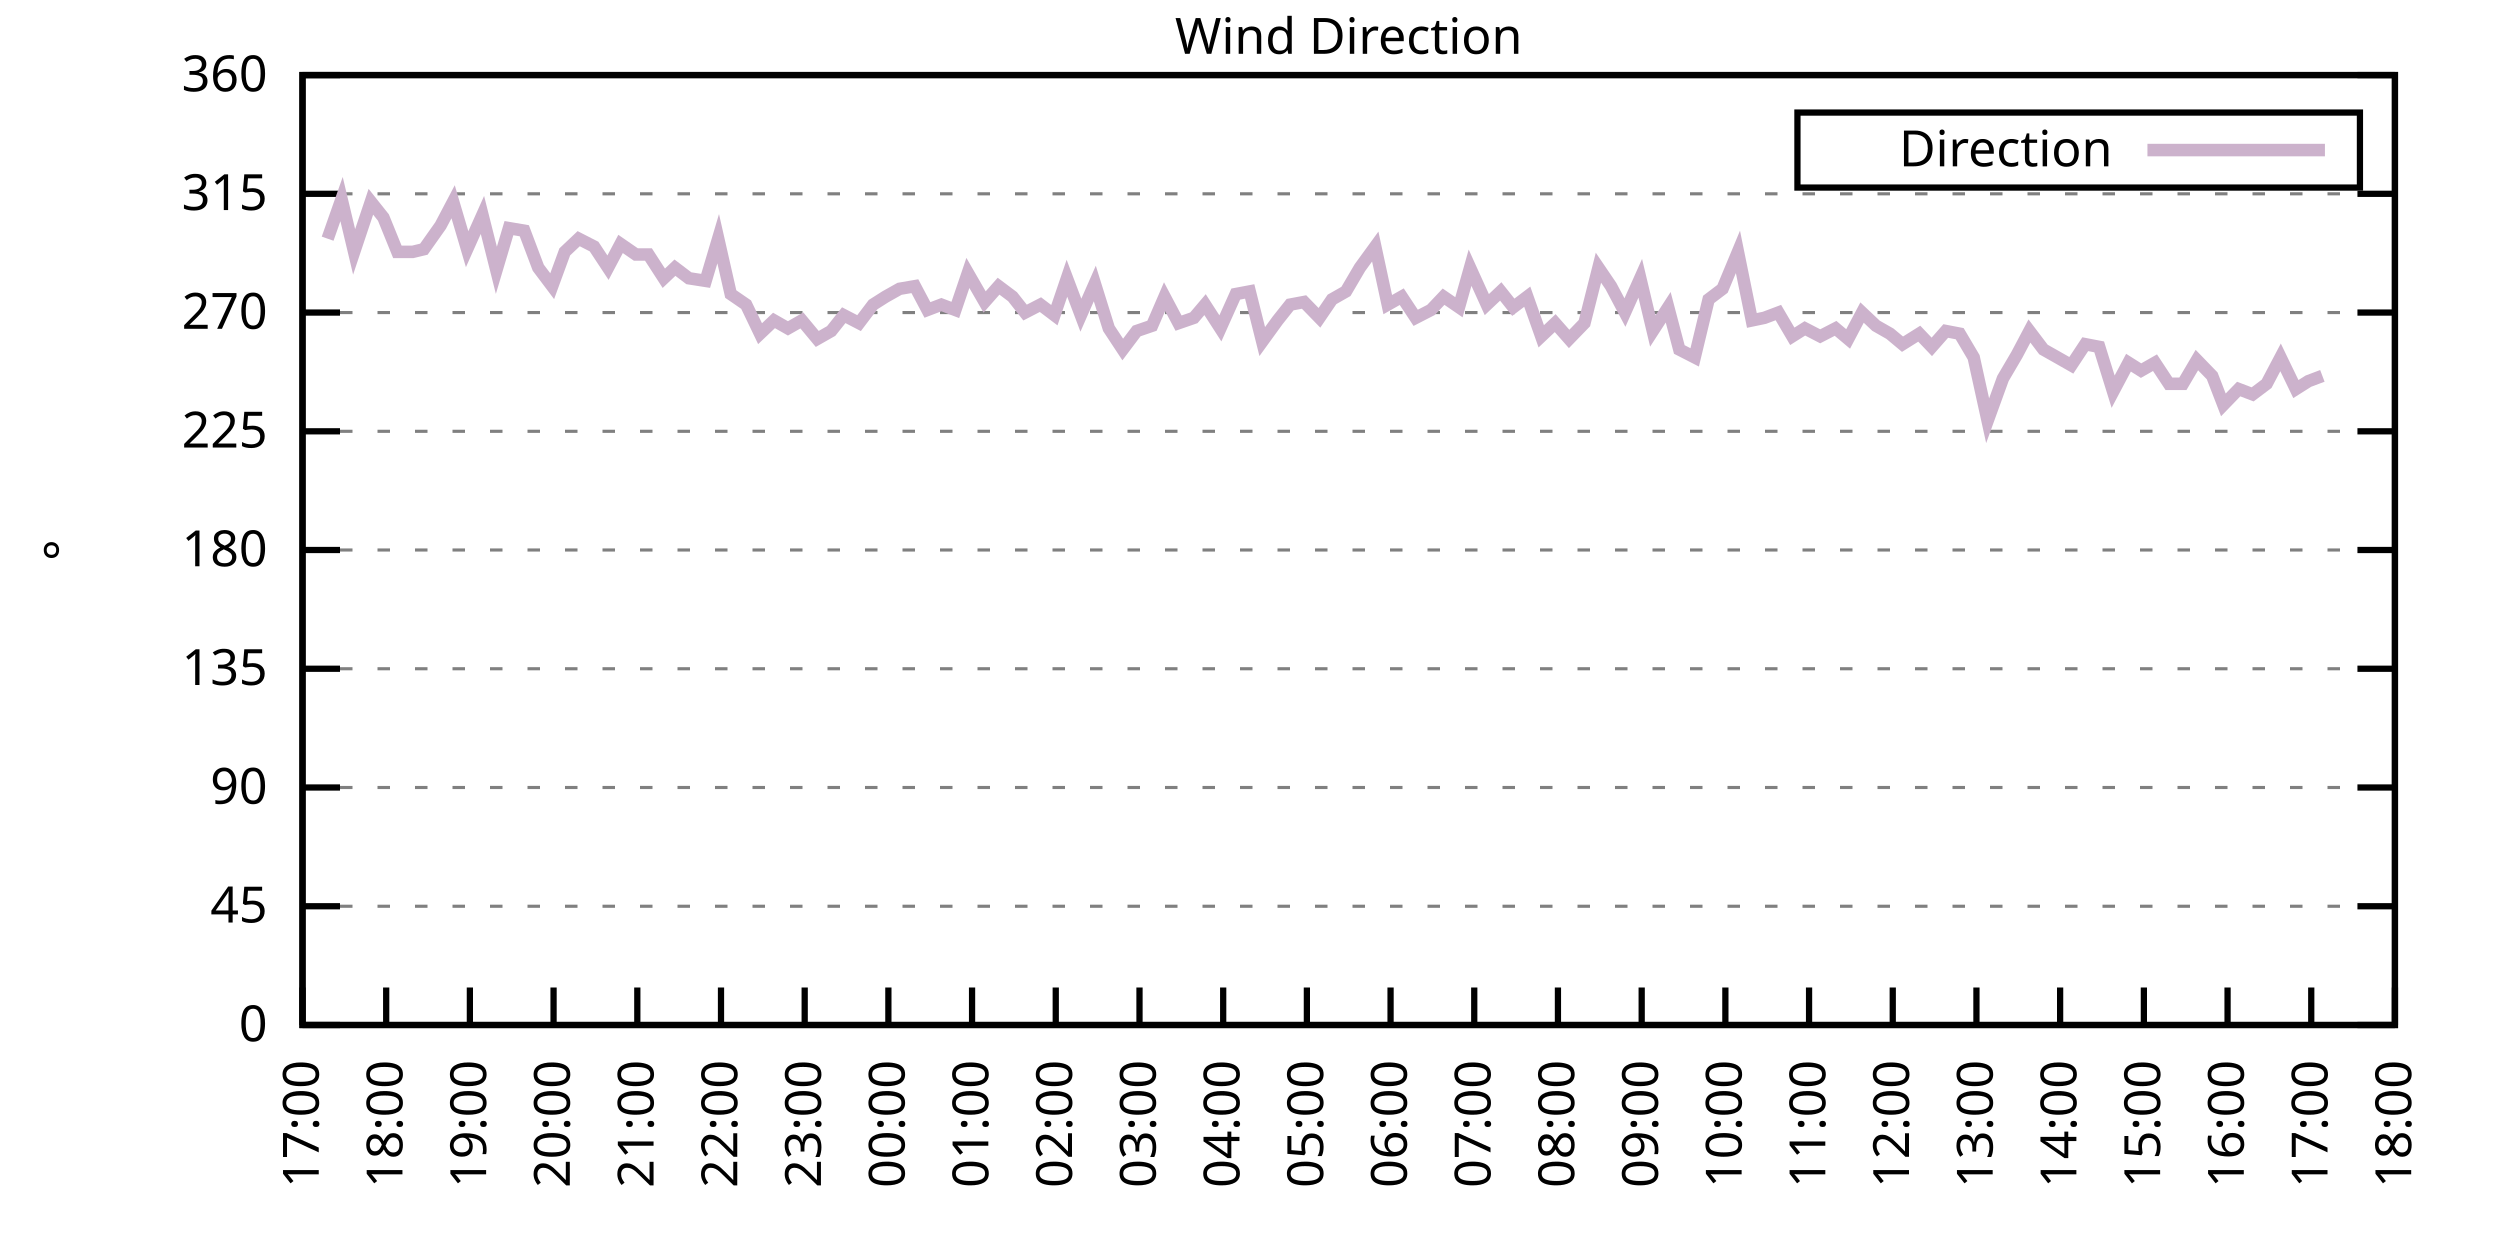
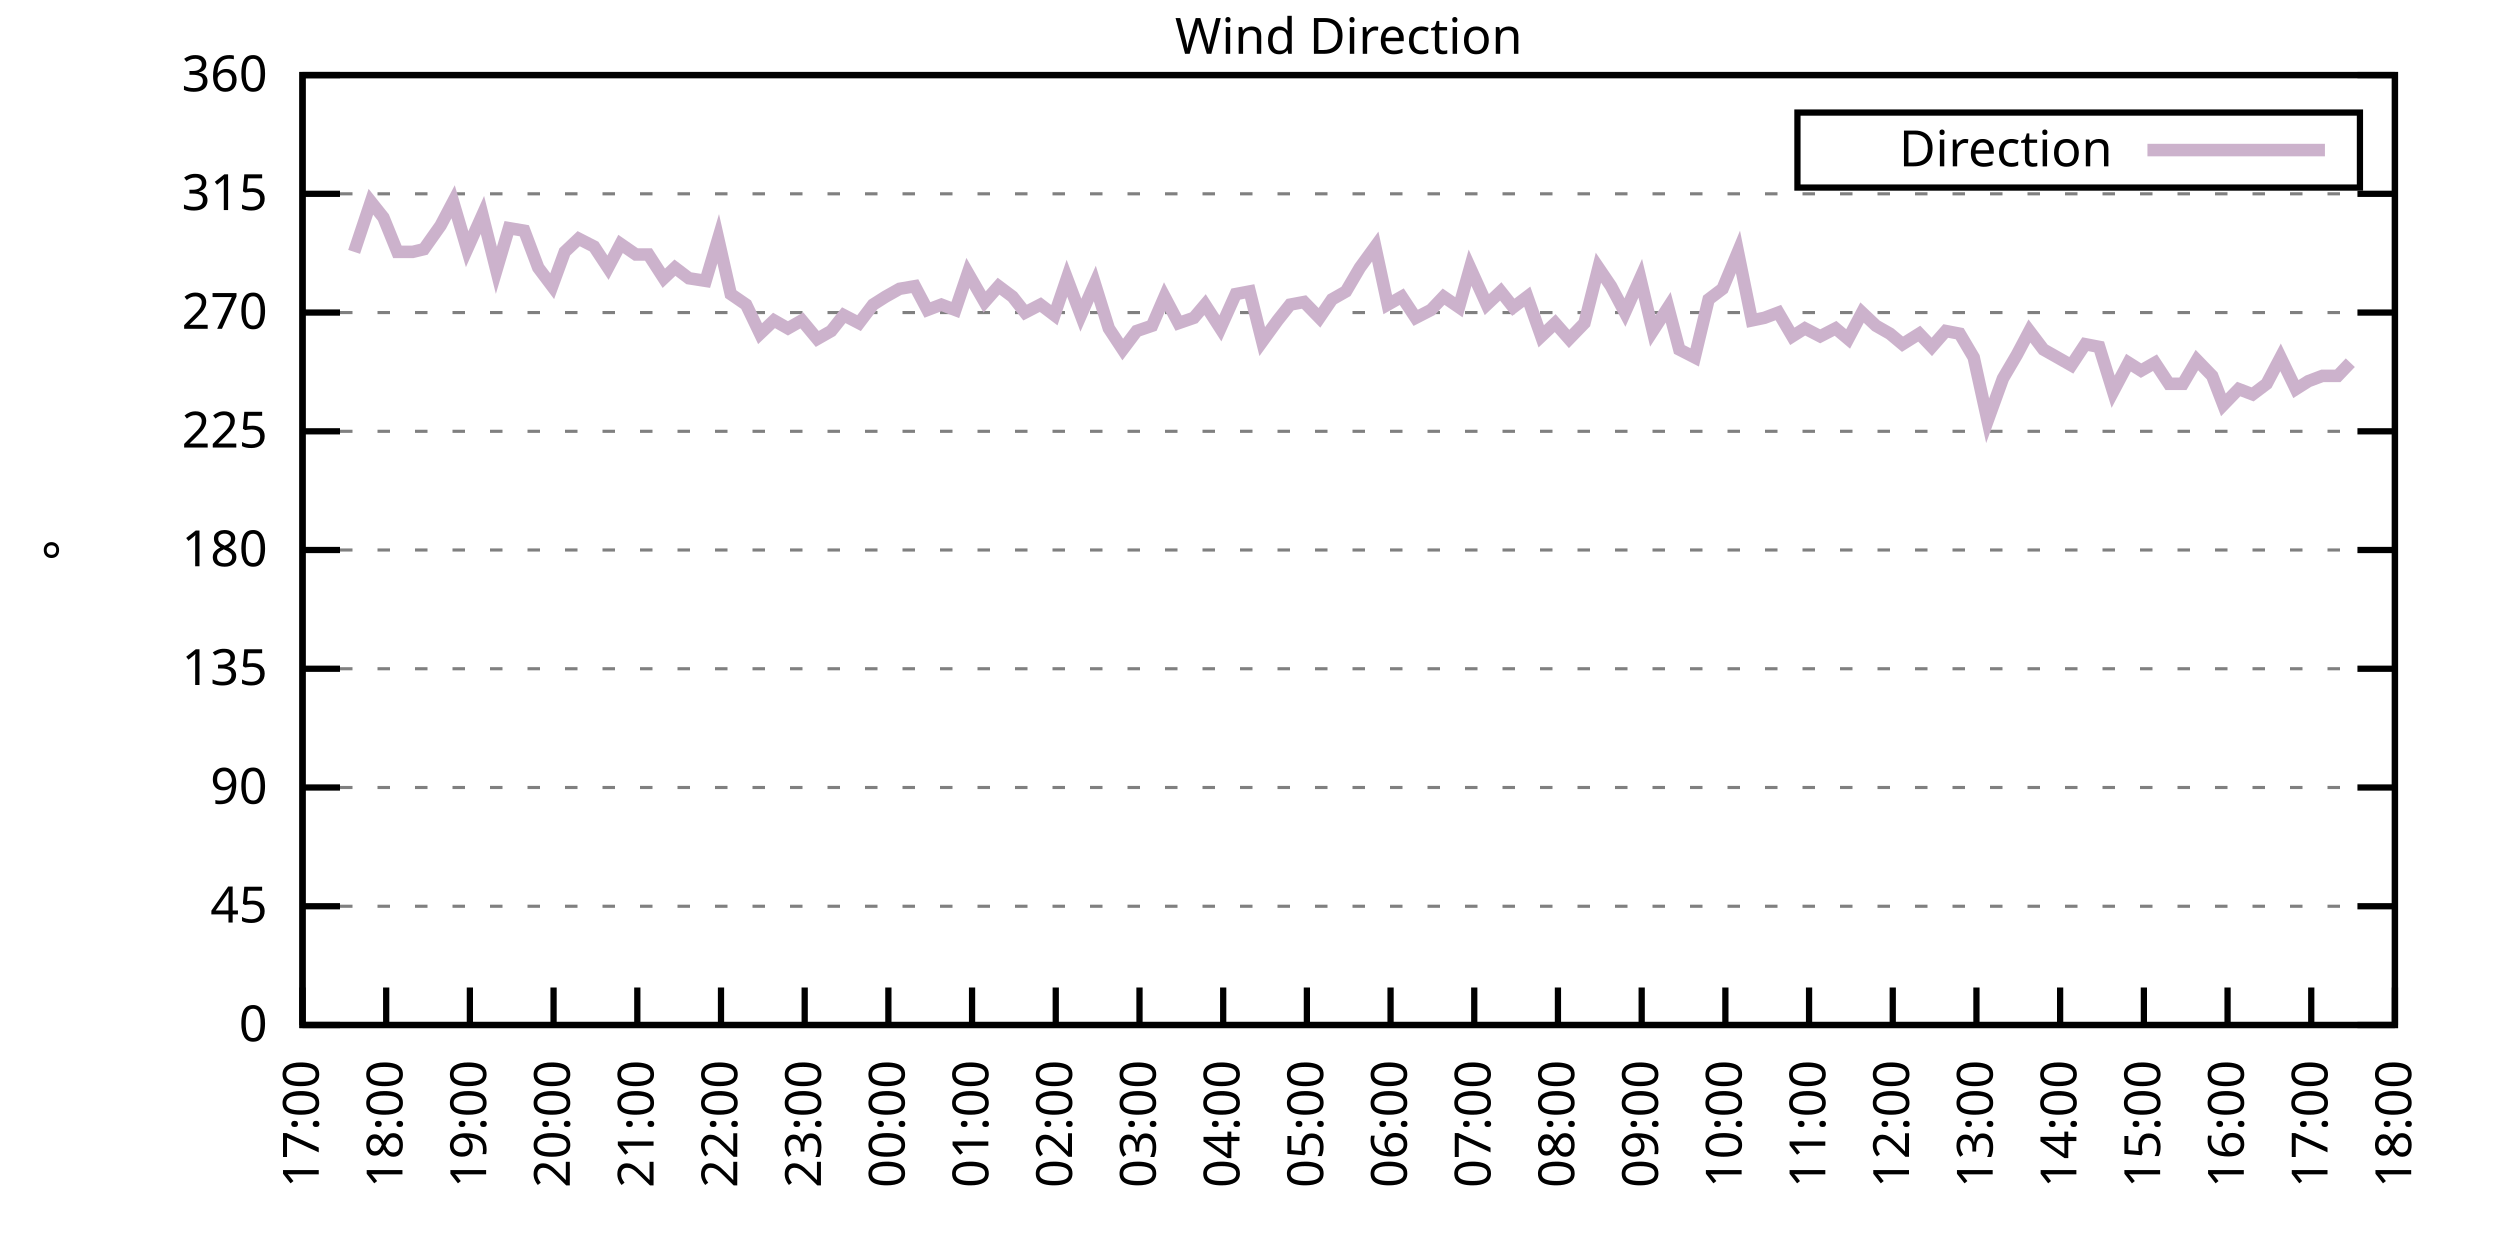
<svg xmlns="http://www.w3.org/2000/svg" xmlns:xlink="http://www.w3.org/1999/xlink" width="400" height="200" viewBox="0 0 400 200">
  <g id="gnuplot_canvas">
    <rect x="0" y="0" width="400" height="200" fill="none" />
    <defs>
      <circle id="gpDot" r="0.5" stroke-width="0.5" stroke="currentColor" />
      <path id="gpPt0" stroke-width="0.333" stroke="currentColor" d="M-1,0 h2 M0,-1 v2" />
      <path id="gpPt1" stroke-width="0.333" stroke="currentColor" d="M-1,-1 L1,1 M1,-1 L-1,1" />
      <path id="gpPt2" stroke-width="0.333" stroke="currentColor" d="M-1,0 L1,0 M0,-1 L0,1 M-1,-1 L1,1 M-1,1 L1,-1" />
      <rect id="gpPt3" stroke-width="0.333" stroke="currentColor" x="-1" y="-1" width="2" height="2" />
      <rect id="gpPt4" stroke-width="0.333" stroke="currentColor" fill="currentColor" x="-1" y="-1" width="2" height="2" />
      <circle id="gpPt5" stroke-width="0.333" stroke="currentColor" cx="0" cy="0" r="1" />
      <use xlink:href="#gpPt5" id="gpPt6" fill="currentColor" stroke="none" />
      <path id="gpPt7" stroke-width="0.333" stroke="currentColor" d="M0,-1.33 L-1.33,0.67 L1.33,0.67 z" />
      <use xlink:href="#gpPt7" id="gpPt8" fill="currentColor" stroke="none" />
      <use xlink:href="#gpPt7" id="gpPt9" stroke="currentColor" transform="rotate(180)" />
      <use xlink:href="#gpPt9" id="gpPt10" fill="currentColor" stroke="none" />
      <use xlink:href="#gpPt3" id="gpPt11" stroke="currentColor" transform="rotate(45)" />
      <use xlink:href="#gpPt11" id="gpPt12" fill="currentColor" stroke="none" />
      <path id="gpPt13" stroke-width="0.333" stroke="currentColor" d="M0,1.330 L1.265,0.411 L0.782,-1.067 L-0.782,-1.076 L-1.265,0.411 z" />
      <use xlink:href="#gpPt13" id="gpPt14" fill="currentColor" stroke="none" />
      <filter id="textbox" filterUnits="objectBoundingBox" x="0" y="0" height="1" width="1">
        <feFlood flood-color="white" flood-opacity="1" result="bgnd" />
        <feComposite in="SourceGraphic" in2="bgnd" operator="atop" />
      </filter>
      <filter id="greybox" filterUnits="objectBoundingBox" x="0" y="0" height="1" width="1">
        <feFlood flood-color="lightgrey" flood-opacity="1" result="grey" />
        <feComposite in="SourceGraphic" in2="grey" operator="atop" />
      </filter>
    </defs>
    <g fill="none" color="white" stroke="currentColor" stroke-width="1.00" stroke-linecap="butt" stroke-linejoin="miter">
</g>
    <g fill="none" color="black" stroke="currentColor" stroke-width="1.00" stroke-linecap="butt" stroke-linejoin="miter">
      <g stroke="none" shape-rendering="crispEdges">
        <polygon fill="rgb(255, 255, 255)" points="48.40,164.00 383.18,164.00 383.18,12.02 48.40,12.02 " />
      </g>
    </g>
    <g fill="none" color="black" stroke="currentColor" stroke-width="1.00" stroke-linecap="butt" stroke-linejoin="miter">
</g>
    <g fill="none" color="black" stroke="black" stroke-width="0.50" stroke-linecap="butt" stroke-linejoin="miter">
</g>
    <g fill="none" color="gray" stroke="currentColor" stroke-width="0.50" stroke-linecap="butt" stroke-linejoin="miter">
      <path stroke="gray" stroke-dasharray="2,4" class="gridline" d="M48.40,164.00 L383.19,164.00  " />
    </g>
    <g fill="none" color="gray" stroke="gray" stroke-width="1.00" stroke-linecap="butt" stroke-linejoin="miter">
</g>
    <g fill="none" color="black" stroke="currentColor" stroke-width="1.00" stroke-linecap="butt" stroke-linejoin="miter">
      <path stroke="black" d="M48.40,164.00 L54.40,164.00 M383.19,164.00 L377.19,164.00  " />
      <g transform="translate(42.80,166.60)" stroke="none" fill="black" font-family="Sans" font-size="8.00" text-anchor="end">
        <text>
          <tspan font-family="Sans"> 0</tspan>
        </text>
      </g>
    </g>
    <g fill="none" color="black" stroke="currentColor" stroke-width="1.00" stroke-linecap="butt" stroke-linejoin="miter">
</g>
    <g fill="none" color="black" stroke="black" stroke-width="0.50" stroke-linecap="butt" stroke-linejoin="miter">
</g>
    <g fill="none" color="gray" stroke="currentColor" stroke-width="0.50" stroke-linecap="butt" stroke-linejoin="miter">
      <path stroke="gray" stroke-dasharray="2,4" class="gridline" d="M48.40,145.00 L383.19,145.00  " />
    </g>
    <g fill="none" color="gray" stroke="gray" stroke-width="1.00" stroke-linecap="butt" stroke-linejoin="miter">
</g>
    <g fill="none" color="black" stroke="currentColor" stroke-width="1.00" stroke-linecap="butt" stroke-linejoin="miter">
      <path stroke="black" d="M48.40,145.00 L54.40,145.00 M383.19,145.00 L377.19,145.00  " />
      <g transform="translate(42.80,147.60)" stroke="none" fill="black" font-family="Sans" font-size="8.00" text-anchor="end">
        <text>
          <tspan font-family="Sans"> 45</tspan>
        </text>
      </g>
    </g>
    <g fill="none" color="black" stroke="currentColor" stroke-width="1.00" stroke-linecap="butt" stroke-linejoin="miter">
</g>
    <g fill="none" color="black" stroke="black" stroke-width="0.50" stroke-linecap="butt" stroke-linejoin="miter">
</g>
    <g fill="none" color="gray" stroke="currentColor" stroke-width="0.50" stroke-linecap="butt" stroke-linejoin="miter">
      <path stroke="gray" stroke-dasharray="2,4" class="gridline" d="M48.40,126.00 L383.19,126.00  " />
    </g>
    <g fill="none" color="gray" stroke="gray" stroke-width="1.00" stroke-linecap="butt" stroke-linejoin="miter">
</g>
    <g fill="none" color="black" stroke="currentColor" stroke-width="1.00" stroke-linecap="butt" stroke-linejoin="miter">
      <path stroke="black" d="M48.40,126.00 L54.40,126.00 M383.19,126.00 L377.19,126.00  " />
      <g transform="translate(42.80,128.60)" stroke="none" fill="black" font-family="Sans" font-size="8.00" text-anchor="end">
        <text>
          <tspan font-family="Sans"> 90</tspan>
        </text>
      </g>
    </g>
    <g fill="none" color="black" stroke="currentColor" stroke-width="1.00" stroke-linecap="butt" stroke-linejoin="miter">
</g>
    <g fill="none" color="black" stroke="black" stroke-width="0.50" stroke-linecap="butt" stroke-linejoin="miter">
</g>
    <g fill="none" color="gray" stroke="currentColor" stroke-width="0.50" stroke-linecap="butt" stroke-linejoin="miter">
      <path stroke="gray" stroke-dasharray="2,4" class="gridline" d="M48.40,107.00 L383.19,107.00  " />
    </g>
    <g fill="none" color="gray" stroke="gray" stroke-width="1.00" stroke-linecap="butt" stroke-linejoin="miter">
</g>
    <g fill="none" color="black" stroke="currentColor" stroke-width="1.00" stroke-linecap="butt" stroke-linejoin="miter">
      <path stroke="black" d="M48.40,107.00 L54.40,107.00 M383.19,107.00 L377.19,107.00  " />
      <g transform="translate(42.80,109.60)" stroke="none" fill="black" font-family="Sans" font-size="8.00" text-anchor="end">
        <text>
          <tspan font-family="Sans"> 135</tspan>
        </text>
      </g>
    </g>
    <g fill="none" color="black" stroke="currentColor" stroke-width="1.00" stroke-linecap="butt" stroke-linejoin="miter">
</g>
    <g fill="none" color="black" stroke="black" stroke-width="0.50" stroke-linecap="butt" stroke-linejoin="miter">
</g>
    <g fill="none" color="gray" stroke="currentColor" stroke-width="0.50" stroke-linecap="butt" stroke-linejoin="miter">
      <path stroke="gray" stroke-dasharray="2,4" class="gridline" d="M48.40,88.00 L383.19,88.00  " />
    </g>
    <g fill="none" color="gray" stroke="gray" stroke-width="1.00" stroke-linecap="butt" stroke-linejoin="miter">
</g>
    <g fill="none" color="black" stroke="currentColor" stroke-width="1.00" stroke-linecap="butt" stroke-linejoin="miter">
      <path stroke="black" d="M48.40,88.00 L54.40,88.00 M383.19,88.00 L377.19,88.00  " />
      <g transform="translate(42.80,90.60)" stroke="none" fill="black" font-family="Sans" font-size="8.00" text-anchor="end">
        <text>
          <tspan font-family="Sans"> 180</tspan>
        </text>
      </g>
    </g>
    <g fill="none" color="black" stroke="currentColor" stroke-width="1.00" stroke-linecap="butt" stroke-linejoin="miter">
</g>
    <g fill="none" color="black" stroke="black" stroke-width="0.50" stroke-linecap="butt" stroke-linejoin="miter">
</g>
    <g fill="none" color="gray" stroke="currentColor" stroke-width="0.50" stroke-linecap="butt" stroke-linejoin="miter">
      <path stroke="gray" stroke-dasharray="2,4" class="gridline" d="M48.40,69.01 L383.19,69.01  " />
    </g>
    <g fill="none" color="gray" stroke="gray" stroke-width="1.00" stroke-linecap="butt" stroke-linejoin="miter">
</g>
    <g fill="none" color="black" stroke="currentColor" stroke-width="1.00" stroke-linecap="butt" stroke-linejoin="miter">
      <path stroke="black" d="M48.40,69.01 L54.40,69.01 M383.19,69.01 L377.19,69.01  " />
      <g transform="translate(42.80,71.61)" stroke="none" fill="black" font-family="Sans" font-size="8.00" text-anchor="end">
        <text>
          <tspan font-family="Sans"> 225</tspan>
        </text>
      </g>
    </g>
    <g fill="none" color="black" stroke="currentColor" stroke-width="1.00" stroke-linecap="butt" stroke-linejoin="miter">
</g>
    <g fill="none" color="black" stroke="black" stroke-width="0.50" stroke-linecap="butt" stroke-linejoin="miter">
</g>
    <g fill="none" color="gray" stroke="currentColor" stroke-width="0.50" stroke-linecap="butt" stroke-linejoin="miter">
      <path stroke="gray" stroke-dasharray="2,4" class="gridline" d="M48.40,50.01 L383.19,50.01  " />
    </g>
    <g fill="none" color="gray" stroke="gray" stroke-width="1.00" stroke-linecap="butt" stroke-linejoin="miter">
</g>
    <g fill="none" color="black" stroke="currentColor" stroke-width="1.00" stroke-linecap="butt" stroke-linejoin="miter">
      <path stroke="black" d="M48.40,50.01 L54.40,50.01 M383.19,50.01 L377.19,50.01  " />
      <g transform="translate(42.80,52.61)" stroke="none" fill="black" font-family="Sans" font-size="8.00" text-anchor="end">
        <text>
          <tspan font-family="Sans"> 270</tspan>
        </text>
      </g>
    </g>
    <g fill="none" color="black" stroke="currentColor" stroke-width="1.00" stroke-linecap="butt" stroke-linejoin="miter">
</g>
    <g fill="none" color="black" stroke="black" stroke-width="0.50" stroke-linecap="butt" stroke-linejoin="miter">
</g>
    <g fill="none" color="gray" stroke="currentColor" stroke-width="0.50" stroke-linecap="butt" stroke-linejoin="miter">
      <path stroke="gray" stroke-dasharray="2,4" class="gridline" d="M48.40,31.01 L383.19,31.01  " />
    </g>
    <g fill="none" color="gray" stroke="gray" stroke-width="1.00" stroke-linecap="butt" stroke-linejoin="miter">
</g>
    <g fill="none" color="black" stroke="currentColor" stroke-width="1.00" stroke-linecap="butt" stroke-linejoin="miter">
      <path stroke="black" d="M48.40,31.01 L54.40,31.01 M383.19,31.01 L377.19,31.01  " />
      <g transform="translate(42.80,33.61)" stroke="none" fill="black" font-family="Sans" font-size="8.00" text-anchor="end">
        <text>
          <tspan font-family="Sans"> 315</tspan>
        </text>
      </g>
    </g>
    <g fill="none" color="black" stroke="currentColor" stroke-width="1.00" stroke-linecap="butt" stroke-linejoin="miter">
</g>
    <g fill="none" color="black" stroke="black" stroke-width="0.50" stroke-linecap="butt" stroke-linejoin="miter">
</g>
    <g fill="none" color="gray" stroke="currentColor" stroke-width="0.50" stroke-linecap="butt" stroke-linejoin="miter">
      <path stroke="gray" stroke-dasharray="2,4" class="gridline" d="M48.40,12.01 L383.19,12.01  " />
    </g>
    <g fill="none" color="gray" stroke="gray" stroke-width="1.00" stroke-linecap="butt" stroke-linejoin="miter">
</g>
    <g fill="none" color="black" stroke="currentColor" stroke-width="1.00" stroke-linecap="butt" stroke-linejoin="miter">
      <path stroke="black" d="M48.40,12.01 L54.40,12.01 M383.19,12.01 L377.19,12.01  " />
      <g transform="translate(42.80,14.61)" stroke="none" fill="black" font-family="Sans" font-size="8.00" text-anchor="end">
        <text>
          <tspan font-family="Sans"> 360</tspan>
        </text>
      </g>
    </g>
    <g fill="none" color="black" stroke="currentColor" stroke-width="1.00" stroke-linecap="butt" stroke-linejoin="miter">
      <path stroke="black" d="M48.40,164.00 L48.40,158.00  " />
      <g transform="translate(51.00,169.60) rotate(270.00)" stroke="none" fill="black" font-family="Sans" font-size="8.00" text-anchor="end">
        <text>
          <tspan font-family="Sans">17:00</tspan>
        </text>
      </g>
    </g>
    <g fill="none" color="black" stroke="currentColor" stroke-width="1.00" stroke-linecap="butt" stroke-linejoin="miter">
      <path stroke="black" d="M61.79,164.00 L61.79,158.00  " />
      <g transform="translate(64.39,169.60) rotate(270.00)" stroke="none" fill="black" font-family="Sans" font-size="8.00" text-anchor="end">
        <text>
          <tspan font-family="Sans">18:00</tspan>
        </text>
      </g>
    </g>
    <g fill="none" color="black" stroke="currentColor" stroke-width="1.00" stroke-linecap="butt" stroke-linejoin="miter">
      <path stroke="black" d="M75.18,164.00 L75.18,158.00  " />
      <g transform="translate(77.78,169.60) rotate(270.00)" stroke="none" fill="black" font-family="Sans" font-size="8.00" text-anchor="end">
        <text>
          <tspan font-family="Sans">19:00</tspan>
        </text>
      </g>
    </g>
    <g fill="none" color="black" stroke="currentColor" stroke-width="1.00" stroke-linecap="butt" stroke-linejoin="miter">
      <path stroke="black" d="M88.57,164.00 L88.57,158.00  " />
      <g transform="translate(91.17,169.60) rotate(270.00)" stroke="none" fill="black" font-family="Sans" font-size="8.00" text-anchor="end">
        <text>
          <tspan font-family="Sans">20:00</tspan>
        </text>
      </g>
    </g>
    <g fill="none" color="black" stroke="currentColor" stroke-width="1.00" stroke-linecap="butt" stroke-linejoin="miter">
      <path stroke="black" d="M101.97,164.00 L101.97,158.00  " />
      <g transform="translate(104.57,169.60) rotate(270.00)" stroke="none" fill="black" font-family="Sans" font-size="8.00" text-anchor="end">
        <text>
          <tspan font-family="Sans">21:00</tspan>
        </text>
      </g>
    </g>
    <g fill="none" color="black" stroke="currentColor" stroke-width="1.00" stroke-linecap="butt" stroke-linejoin="miter">
      <path stroke="black" d="M115.36,164.00 L115.36,158.00  " />
      <g transform="translate(117.96,169.60) rotate(270.00)" stroke="none" fill="black" font-family="Sans" font-size="8.00" text-anchor="end">
        <text>
          <tspan font-family="Sans">22:00</tspan>
        </text>
      </g>
    </g>
    <g fill="none" color="black" stroke="currentColor" stroke-width="1.00" stroke-linecap="butt" stroke-linejoin="miter">
      <path stroke="black" d="M128.75,164.00 L128.75,158.00  " />
      <g transform="translate(131.35,169.60) rotate(270.00)" stroke="none" fill="black" font-family="Sans" font-size="8.00" text-anchor="end">
        <text>
          <tspan font-family="Sans">23:00</tspan>
        </text>
      </g>
    </g>
    <g fill="none" color="black" stroke="currentColor" stroke-width="1.00" stroke-linecap="butt" stroke-linejoin="miter">
      <path stroke="black" d="M142.14,164.00 L142.14,158.00  " />
      <g transform="translate(144.74,169.60) rotate(270.00)" stroke="none" fill="black" font-family="Sans" font-size="8.00" text-anchor="end">
        <text>
          <tspan font-family="Sans">00:00</tspan>
        </text>
      </g>
    </g>
    <g fill="none" color="black" stroke="currentColor" stroke-width="1.00" stroke-linecap="butt" stroke-linejoin="miter">
      <path stroke="black" d="M155.53,164.00 L155.53,158.00  " />
      <g transform="translate(158.13,169.60) rotate(270.00)" stroke="none" fill="black" font-family="Sans" font-size="8.00" text-anchor="end">
        <text>
          <tspan font-family="Sans">01:00</tspan>
        </text>
      </g>
    </g>
    <g fill="none" color="black" stroke="currentColor" stroke-width="1.00" stroke-linecap="butt" stroke-linejoin="miter">
      <path stroke="black" d="M168.92,164.00 L168.92,158.00  " />
      <g transform="translate(171.52,169.60) rotate(270.00)" stroke="none" fill="black" font-family="Sans" font-size="8.00" text-anchor="end">
        <text>
          <tspan font-family="Sans">02:00</tspan>
        </text>
      </g>
    </g>
    <g fill="none" color="black" stroke="currentColor" stroke-width="1.00" stroke-linecap="butt" stroke-linejoin="miter">
      <path stroke="black" d="M182.32,164.00 L182.32,158.00  " />
      <g transform="translate(184.92,169.60) rotate(270.00)" stroke="none" fill="black" font-family="Sans" font-size="8.00" text-anchor="end">
        <text>
          <tspan font-family="Sans">03:00</tspan>
        </text>
      </g>
    </g>
    <g fill="none" color="black" stroke="currentColor" stroke-width="1.00" stroke-linecap="butt" stroke-linejoin="miter">
      <path stroke="black" d="M195.71,164.00 L195.71,158.00  " />
      <g transform="translate(198.31,169.60) rotate(270.00)" stroke="none" fill="black" font-family="Sans" font-size="8.00" text-anchor="end">
        <text>
          <tspan font-family="Sans">04:00</tspan>
        </text>
      </g>
    </g>
    <g fill="none" color="black" stroke="currentColor" stroke-width="1.00" stroke-linecap="butt" stroke-linejoin="miter">
      <path stroke="black" d="M209.10,164.00 L209.10,158.00  " />
      <g transform="translate(211.70,169.60) rotate(270.00)" stroke="none" fill="black" font-family="Sans" font-size="8.00" text-anchor="end">
        <text>
          <tspan font-family="Sans">05:00</tspan>
        </text>
      </g>
    </g>
    <g fill="none" color="black" stroke="currentColor" stroke-width="1.00" stroke-linecap="butt" stroke-linejoin="miter">
      <path stroke="black" d="M222.49,164.00 L222.49,158.00  " />
      <g transform="translate(225.09,169.60) rotate(270.00)" stroke="none" fill="black" font-family="Sans" font-size="8.00" text-anchor="end">
        <text>
          <tspan font-family="Sans">06:00</tspan>
        </text>
      </g>
    </g>
    <g fill="none" color="black" stroke="currentColor" stroke-width="1.00" stroke-linecap="butt" stroke-linejoin="miter">
      <path stroke="black" d="M235.88,164.00 L235.88,158.00  " />
      <g transform="translate(238.48,169.60) rotate(270.00)" stroke="none" fill="black" font-family="Sans" font-size="8.00" text-anchor="end">
        <text>
          <tspan font-family="Sans">07:00</tspan>
        </text>
      </g>
    </g>
    <g fill="none" color="black" stroke="currentColor" stroke-width="1.00" stroke-linecap="butt" stroke-linejoin="miter">
      <path stroke="black" d="M249.27,164.00 L249.27,158.00  " />
      <g transform="translate(251.87,169.60) rotate(270.00)" stroke="none" fill="black" font-family="Sans" font-size="8.00" text-anchor="end">
        <text>
          <tspan font-family="Sans">08:00</tspan>
        </text>
      </g>
    </g>
    <g fill="none" color="black" stroke="currentColor" stroke-width="1.00" stroke-linecap="butt" stroke-linejoin="miter">
      <path stroke="black" d="M262.67,164.00 L262.67,158.00  " />
      <g transform="translate(265.27,169.60) rotate(270.00)" stroke="none" fill="black" font-family="Sans" font-size="8.00" text-anchor="end">
        <text>
          <tspan font-family="Sans">09:00</tspan>
        </text>
      </g>
    </g>
    <g fill="none" color="black" stroke="currentColor" stroke-width="1.00" stroke-linecap="butt" stroke-linejoin="miter">
      <path stroke="black" d="M276.06,164.00 L276.06,158.00  " />
      <g transform="translate(278.66,169.60) rotate(270.00)" stroke="none" fill="black" font-family="Sans" font-size="8.00" text-anchor="end">
        <text>
          <tspan font-family="Sans">10:00</tspan>
        </text>
      </g>
    </g>
    <g fill="none" color="black" stroke="currentColor" stroke-width="1.00" stroke-linecap="butt" stroke-linejoin="miter">
      <path stroke="black" d="M289.45,164.00 L289.45,158.00  " />
      <g transform="translate(292.05,169.60) rotate(270.00)" stroke="none" fill="black" font-family="Sans" font-size="8.00" text-anchor="end">
        <text>
          <tspan font-family="Sans">11:00</tspan>
        </text>
      </g>
    </g>
    <g fill="none" color="black" stroke="currentColor" stroke-width="1.00" stroke-linecap="butt" stroke-linejoin="miter">
      <path stroke="black" d="M302.84,164.00 L302.84,158.00  " />
      <g transform="translate(305.44,169.60) rotate(270.00)" stroke="none" fill="black" font-family="Sans" font-size="8.00" text-anchor="end">
        <text>
          <tspan font-family="Sans">12:00</tspan>
        </text>
      </g>
    </g>
    <g fill="none" color="black" stroke="currentColor" stroke-width="1.00" stroke-linecap="butt" stroke-linejoin="miter">
      <path stroke="black" d="M316.23,164.00 L316.23,158.00  " />
      <g transform="translate(318.83,169.60) rotate(270.00)" stroke="none" fill="black" font-family="Sans" font-size="8.00" text-anchor="end">
        <text>
          <tspan font-family="Sans">13:00</tspan>
        </text>
      </g>
    </g>
    <g fill="none" color="black" stroke="currentColor" stroke-width="1.00" stroke-linecap="butt" stroke-linejoin="miter">
      <path stroke="black" d="M329.62,164.00 L329.62,158.00  " />
      <g transform="translate(332.22,169.60) rotate(270.00)" stroke="none" fill="black" font-family="Sans" font-size="8.00" text-anchor="end">
        <text>
          <tspan font-family="Sans">14:00</tspan>
        </text>
      </g>
    </g>
    <g fill="none" color="black" stroke="currentColor" stroke-width="1.00" stroke-linecap="butt" stroke-linejoin="miter">
      <path stroke="black" d="M343.02,164.00 L343.02,158.00  " />
      <g transform="translate(345.62,169.60) rotate(270.00)" stroke="none" fill="black" font-family="Sans" font-size="8.00" text-anchor="end">
        <text>
          <tspan font-family="Sans">15:00</tspan>
        </text>
      </g>
    </g>
    <g fill="none" color="black" stroke="currentColor" stroke-width="1.00" stroke-linecap="butt" stroke-linejoin="miter">
      <path stroke="black" d="M356.41,164.00 L356.41,158.00  " />
      <g transform="translate(359.01,169.60) rotate(270.00)" stroke="none" fill="black" font-family="Sans" font-size="8.00" text-anchor="end">
        <text>
          <tspan font-family="Sans">16:00</tspan>
        </text>
      </g>
    </g>
    <g fill="none" color="black" stroke="currentColor" stroke-width="1.00" stroke-linecap="butt" stroke-linejoin="miter">
      <path stroke="black" d="M369.80,164.00 L369.80,158.00  " />
      <g transform="translate(372.40,169.60) rotate(270.00)" stroke="none" fill="black" font-family="Sans" font-size="8.00" text-anchor="end">
        <text>
          <tspan font-family="Sans">17:00</tspan>
        </text>
      </g>
    </g>
    <g fill="none" color="black" stroke="currentColor" stroke-width="1.00" stroke-linecap="butt" stroke-linejoin="miter">
      <path stroke="black" d="M383.19,164.00 L383.19,158.00  " />
      <g transform="translate(385.79,169.60) rotate(270.00)" stroke="none" fill="black" font-family="Sans" font-size="8.00" text-anchor="end">
        <text>
          <tspan font-family="Sans">18:00</tspan>
        </text>
      </g>
    </g>
    <g fill="none" color="black" stroke="currentColor" stroke-width="1.00" stroke-linecap="butt" stroke-linejoin="miter">
</g>
    <g fill="none" color="black" stroke="currentColor" stroke-width="1.00" stroke-linecap="butt" stroke-linejoin="miter">
      <path stroke="black" d="M48.40,12.01 L48.40,164.00 L383.19,164.00 L383.19,12.01 L48.40,12.01 Z  " />
    </g>
    <g fill="none" color="black" stroke="currentColor" stroke-width="1.00" stroke-linecap="butt" stroke-linejoin="miter">
</g>
    <g fill="none" color="black" stroke="currentColor" stroke-width="1.00" stroke-linecap="butt" stroke-linejoin="miter">
      <path stroke="black" d="M287.59,30.01 L287.59,18.01 L377.59,18.01 L377.59,30.01 L287.59,30.01 Z  " />
    </g>
    <g id="Wind_direction_plot_1">
      <g fill="none" color="white" stroke="black" stroke-width="2.00" stroke-linecap="butt" stroke-linejoin="miter">
</g>
      <g fill="none" color="black" stroke="currentColor" stroke-width="2.00" stroke-linecap="butt" stroke-linejoin="miter">
        <g transform="translate(337.99,26.61)" stroke="none" fill="black" font-family="Sans" font-size="8.00" text-anchor="end">
          <text>
            <tspan font-family="Sans">Direction</tspan>
          </text>
        </g>
      </g>
      <g fill="none" color="black" stroke="currentColor" stroke-width="2.00" stroke-linecap="butt" stroke-linejoin="miter">
-         <path stroke="rgb(204, 178, 204)" d="M343.59,24.01 L371.99,24.01 M52.42,38.19 L54.65,31.85 L56.66,40.30 L59.34,32.28 L61.35,34.81 L63.58,40.30   L66.03,40.30 L67.82,39.87 L70.50,36.08 L72.50,32.28 L74.74,39.87 L77.19,34.39 L79.42,43.25 L81.43,36.50   L83.89,36.92 L86.12,42.83 L88.35,45.79 L90.36,40.30 L92.59,38.19 L95.05,39.45 L97.28,42.83 L99.29,39.03   L101.74,40.72 L103.75,40.72 L106.21,44.52 L107.99,42.83 L110.22,44.52 L112.90,44.94 L114.91,38.19 L116.92,47.05   L119.38,48.74 L121.61,53.39 L123.84,51.27 L126.07,52.54 L128.30,51.27 L130.76,54.23 L132.99,52.96 L135.00,50.43   L137.45,51.70 L139.69,48.74 L141.69,47.47 L143.93,46.21 L146.38,45.79 L148.39,49.59 L150.62,48.74 L152.85,49.59   L154.86,43.67 L157.54,48.32 L159.77,45.79 L162.01,47.47 L164.01,50.01 L166.47,48.74 L168.70,50.43 L170.71,44.52   L172.94,50.43 L175.17,45.36 L177.41,52.54 L179.64,55.92 L181.87,52.96 L184.32,52.12 L186.33,47.47 L188.57,51.70   L191.02,50.85 L192.81,48.74 L195.26,52.54 L197.72,47.05 L199.95,46.63 L201.96,54.65 L204.41,51.27 L206.42,48.74   L208.65,48.32 L211.11,50.85 L213.12,47.90 L215.35,46.63 L217.58,42.83 L220.04,39.45 L222.04,48.74 L224.28,47.47   L226.51,50.85 L228.96,49.59 L230.97,47.47 L233.43,49.16 L235.21,42.83 L237.89,48.74 L240.12,46.63 L242.13,49.16   L244.36,47.47 L246.60,53.81 L248.83,51.70 L251.06,54.23 L253.51,51.70 L255.75,42.83 L257.76,45.79 L259.99,50.01   L262.44,44.52 L264.45,52.96 L266.91,49.16 L268.69,55.92 L271.15,57.18 L273.38,47.90 L275.61,46.21 L278.07,40.30   L280.30,51.27 L282.31,50.85 L284.54,50.01 L286.77,53.81 L288.78,52.54 L291.23,53.81 L293.69,52.54 L295.70,54.23   L297.93,50.01 L300.16,52.12 L302.39,53.39 L304.40,55.07 L307.08,53.39 L309.09,55.50 L311.32,52.96 L313.55,53.39   L315.79,57.18 L318.02,67.32 L320.47,60.56 L322.70,56.76 L324.71,52.96 L326.95,55.92 L329.18,57.18 L331.41,58.45   L333.64,55.07 L335.87,55.50 L338.10,62.67 L340.56,58.03 L342.57,59.30 L344.80,58.03 L347.03,61.41 L349.26,61.41   L351.50,57.61 L353.95,60.14 L355.74,64.78 L358.19,62.25 L360.42,63.10 L362.66,61.41 L364.89,57.18 L367.34,62.25   L369.35,60.98 L371.58,60.14  " />
+         <path stroke="rgb(204, 178, 204)" d="M343.59,24.01 L371.99,24.01 M56.66,40.30 L59.34,32.28 L61.35,34.81 L63.58,40.30 L66.03,40.30 L67.82,39.87   L70.50,36.08 L72.50,32.28 L74.74,39.87 L77.19,34.39 L79.42,43.25 L81.43,36.50 L83.89,36.92 L86.12,42.83   L88.35,45.79 L90.36,40.30 L92.59,38.19 L95.05,39.45 L97.28,42.83 L99.29,39.03 L101.74,40.72 L103.75,40.72   L106.21,44.52 L107.99,42.83 L110.22,44.52 L112.90,44.94 L114.91,38.19 L116.92,47.05 L119.38,48.74 L121.61,53.39   L123.84,51.27 L126.07,52.54 L128.30,51.27 L130.76,54.23 L132.99,52.96 L135.00,50.43 L137.45,51.70 L139.69,48.74   L141.69,47.47 L143.93,46.21 L146.38,45.79 L148.39,49.59 L150.62,48.74 L152.85,49.59 L154.86,43.67 L157.54,48.32   L159.77,45.79 L162.01,47.47 L164.01,50.01 L166.47,48.74 L168.70,50.43 L170.71,44.52 L172.94,50.43 L175.17,45.36   L177.41,52.54 L179.64,55.92 L181.87,52.96 L184.32,52.12 L186.33,47.47 L188.57,51.70 L191.02,50.85 L192.81,48.74   L195.26,52.54 L197.72,47.05 L199.95,46.63 L201.96,54.65 L204.41,51.27 L206.42,48.74 L208.65,48.32 L211.11,50.85   L213.12,47.90 L215.35,46.63 L217.58,42.83 L220.04,39.45 L222.04,48.74 L224.28,47.47 L226.51,50.85 L228.96,49.59   L230.97,47.47 L233.43,49.16 L235.21,42.83 L237.89,48.74 L240.12,46.63 L242.13,49.16 L244.36,47.47 L246.60,53.81   L248.83,51.70 L251.06,54.23 L253.51,51.70 L255.75,42.83 L257.76,45.79 L259.99,50.01 L262.44,44.52 L264.45,52.96   L266.91,49.16 L268.69,55.92 L271.15,57.18 L273.38,47.90 L275.61,46.21 L278.07,40.30 L280.30,51.27 L282.31,50.85   L284.54,50.01 L286.77,53.81 L288.78,52.54 L291.23,53.81 L293.69,52.54 L295.70,54.23 L297.93,50.01 L300.16,52.12   L302.39,53.39 L304.40,55.07 L307.08,53.39 L309.09,55.50 L311.32,52.96 L313.55,53.39 L315.79,57.18 L318.02,67.32   L320.47,60.56 L322.70,56.76 L324.71,52.96 L326.95,55.92 L329.18,57.18 L331.41,58.45 L333.64,55.07 L335.87,55.50   L338.10,62.67 L340.56,58.03 L342.57,59.30 L344.80,58.03 L347.03,61.41 L349.26,61.41 L351.50,57.61 L353.95,60.14   L355.74,64.78 L358.19,62.25 L360.42,63.10 L362.66,61.41 L364.89,57.18 L367.34,62.25 L369.35,60.98 L371.58,60.14   L374.04,60.14 L376.05,58.03  " />
      </g>
    </g>
    <g fill="none" color="black" stroke="currentColor" stroke-width="2.00" stroke-linecap="butt" stroke-linejoin="miter">
</g>
    <g fill="none" color="black" stroke="black" stroke-width="1.00" stroke-linecap="butt" stroke-linejoin="miter">
</g>
    <g fill="none" color="black" stroke="currentColor" stroke-width="1.00" stroke-linecap="butt" stroke-linejoin="miter">
      <path stroke="black" d="M48.40,12.01 L48.40,164.00 L383.19,164.00 L383.19,12.01 L48.40,12.01 Z  " />
      <g transform="translate(12.80,88.01) rotate(270.00)" stroke="none" fill="black" font-family="Sans" font-size="8.00" text-anchor="middle">
        <text>
          <tspan font-family="Sans">°</tspan>
        </text>
      </g>
    </g>
    <g fill="none" color="black" stroke="currentColor" stroke-width="1.00" stroke-linecap="butt" stroke-linejoin="miter">
</g>
    <g fill="none" color="black" stroke="currentColor" stroke-width="1.00" stroke-linecap="butt" stroke-linejoin="miter">
      <g transform="translate(215.79,8.61)" stroke="none" fill="black" font-family="Sans" font-size="8.00" text-anchor="middle">
        <text>
          <tspan font-family="Sans">Wind Direction</tspan>
        </text>
      </g>
    </g>
    <g fill="none" color="black" stroke="currentColor" stroke-width="1.00" stroke-linecap="butt" stroke-linejoin="miter">
</g>
  </g>
</svg>
